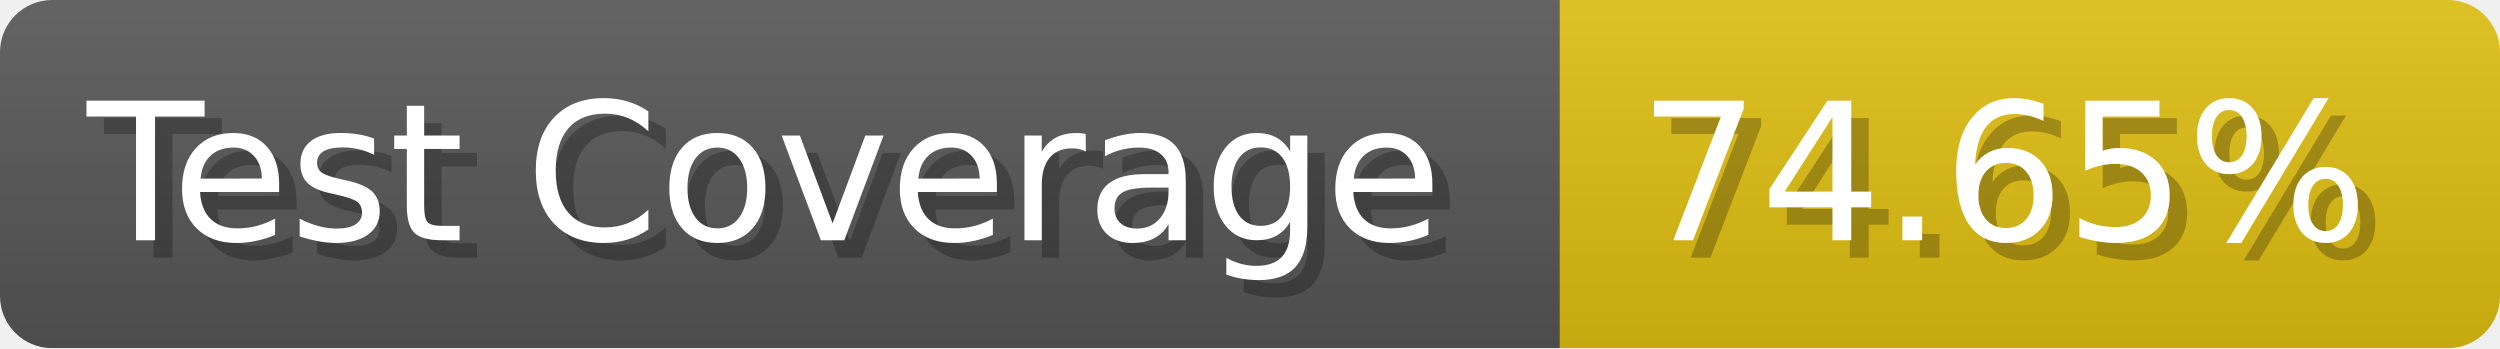
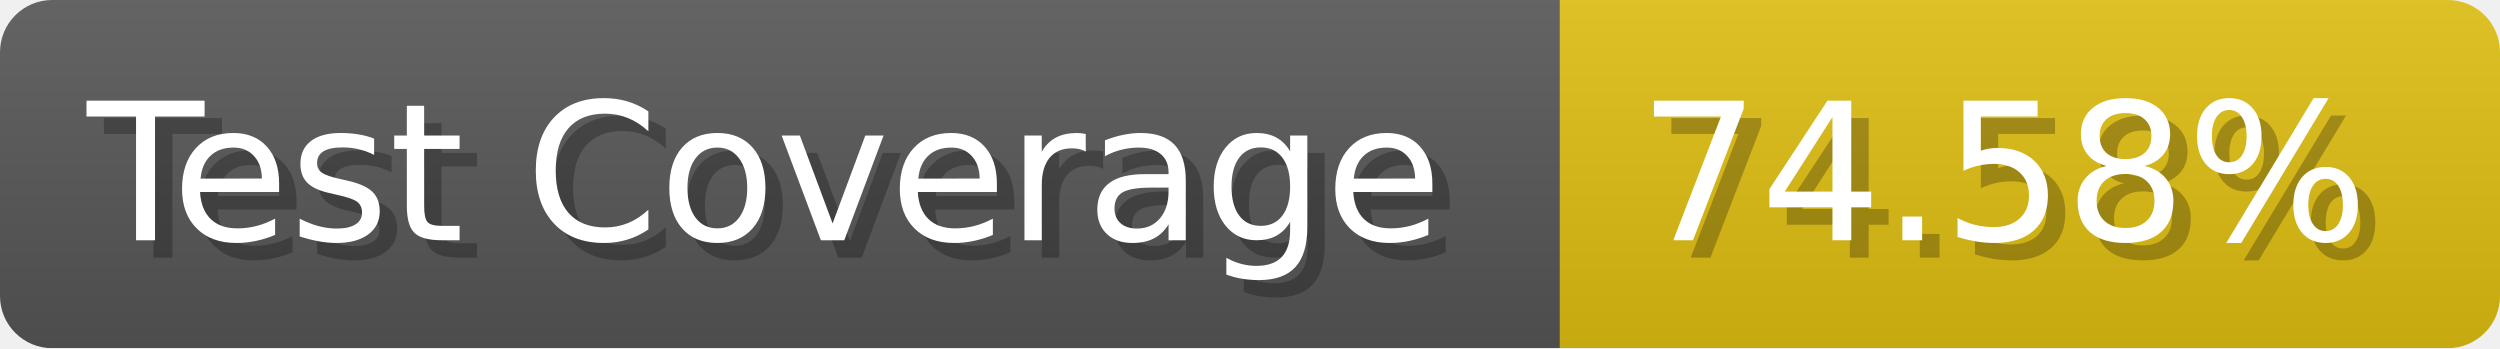
- <svg xmlns="http://www.w3.org/2000/svg" width="143.6" height="20" viewBox="0 0 1436 200" role="img" aria-label="Test Coverage: 74.65%">
+ <svg xmlns="http://www.w3.org/2000/svg" width="143.6" height="20" viewBox="0 0 1436 200" role="img" aria-label="Test Coverage: 74.58%">
  <linearGradient id="a" x2="0" y2="100%">
    <stop offset="0" stop-opacity=".1" stop-color="#EEE" />
    <stop offset="1" stop-opacity=".1" />
  </linearGradient>
  <mask id="m">
    <rect width="1436" height="200" rx="30" fill="#FFF" />
  </mask>
  <g mask="url(#m)">
    <rect width="896" height="200" fill="#555" />
    <rect width="540" height="200" fill="#DB1" x="896" />
    <rect width="1436" height="200" fill="url(#a)" />
  </g>
  <g aria-hidden="true" fill="#fff" text-anchor="start" font-family="Verdana,DejaVu Sans,sans-serif" font-size="110">
    <text x="60" y="148" textLength="796" fill="#000" opacity="0.25">Test Coverage</text>
    <text x="50" y="138" textLength="796">Test Coverage</text>
-     <text x="951" y="148" textLength="440" fill="#000" opacity="0.25">74.65%</text>
-     <text x="941" y="138" textLength="440">74.65%</text>
+     <text x="951" y="148" textLength="440" fill="#000" opacity="0.25">74.58%</text>
+     <text x="941" y="138" textLength="440">74.58%</text>
  </g>
</svg>
